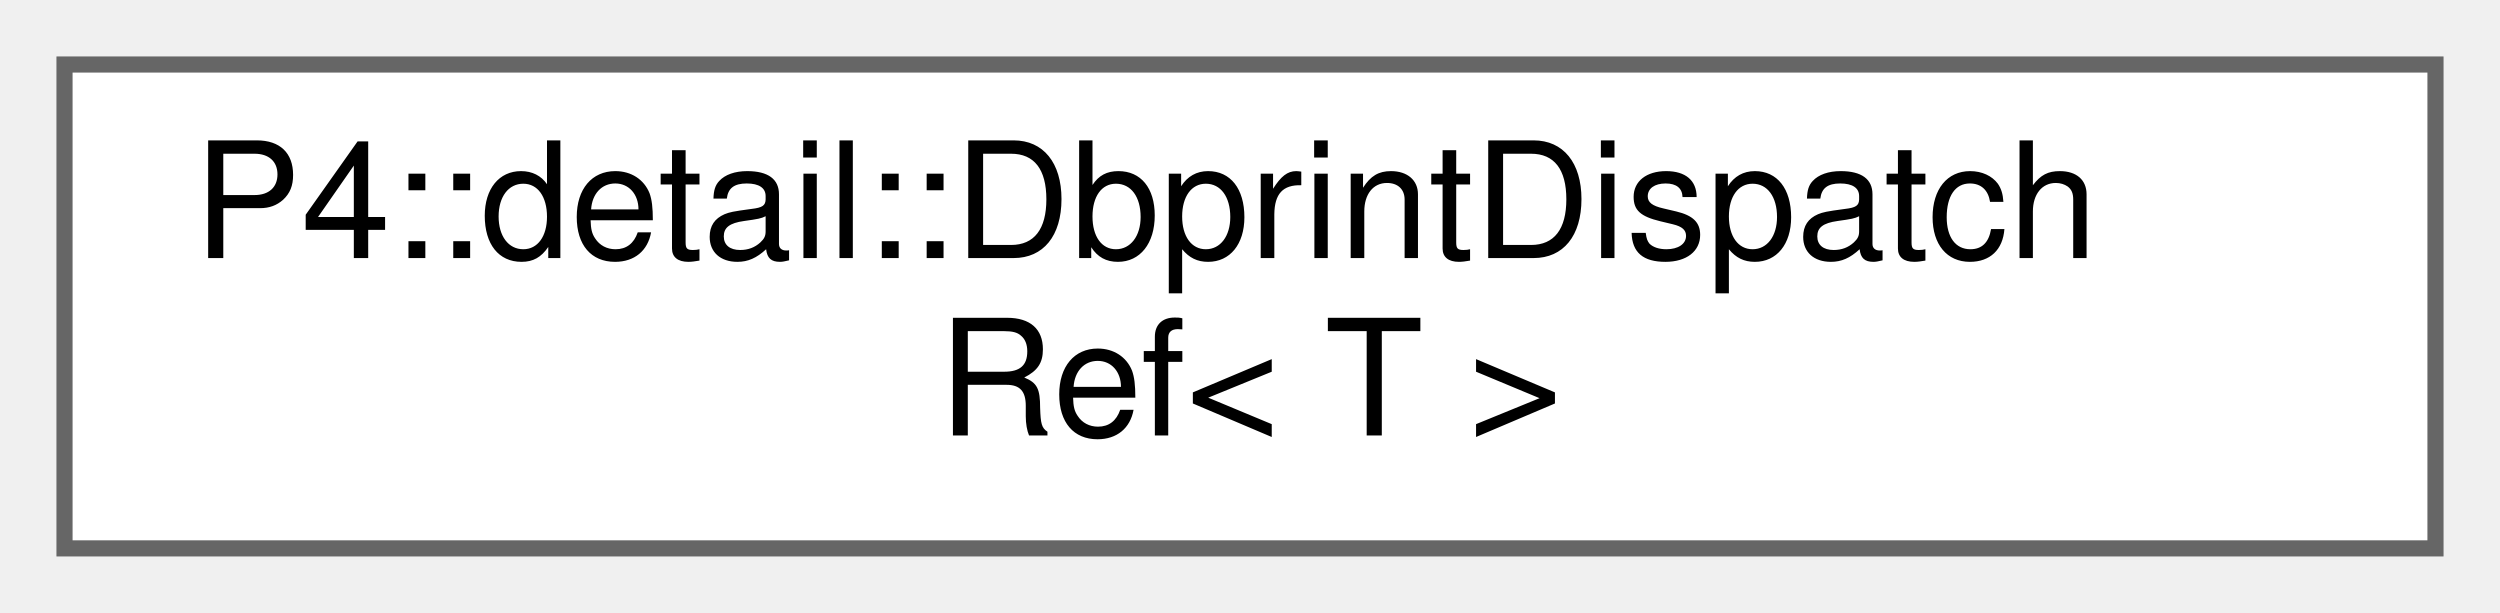
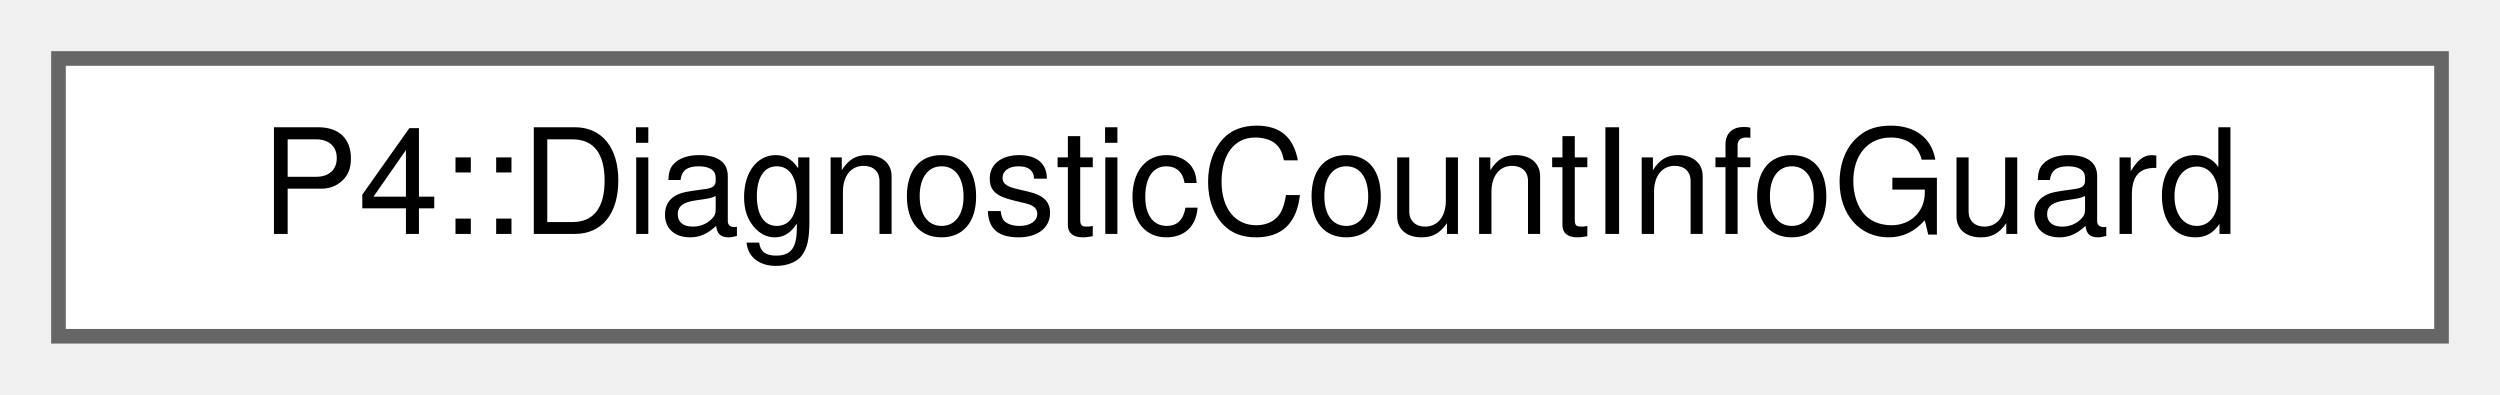
- <svg xmlns="http://www.w3.org/2000/svg" xmlns:xlink="http://www.w3.org/1999/xlink" width="155pt" height="38pt" viewBox="0.00 0.00 155.00 38.00">
-   <g id="graph0" class="graph" transform="scale(1 1) rotate(0) translate(4 34)">
+ <svg xmlns="http://www.w3.org/2000/svg" xmlns:xlink="http://www.w3.org/1999/xlink" width="171pt" height="27pt" viewBox="0.00 0.00 171.00 27.00">
+   <g id="graph0" class="graph" transform="scale(1 1) rotate(0) translate(4 23)">
    <g id="Node000000" class="node">
      <g id="a_Node000000">
-         <a xlink:href="struct_p4_1_1detail_1_1_dbprint_dispatch_ref.html" target="_top" xlink:title=" ">
-           <polygon fill="white" stroke="#666666" points="147,-30 0,-30 0,0 147,0 147,-30" />
-           <text text-anchor="start" x="8" y="-18" font-family="Helvetica,sans-Serif" font-size="10.00">P4::detail::DbprintDispatch</text>
-           <text text-anchor="middle" x="73.5" y="-7" font-family="Helvetica,sans-Serif" font-size="10.00">Ref&lt; T &gt;</text>
+         <a xlink:href="struct_p4_1_1_diagnostic_count_info_guard.html" target="_top" xlink:title=" ">
+           <polygon fill="white" stroke="#666666" points="163,-19 0,-19 0,0 163,0 163,-19" />
+           <text text-anchor="middle" x="81.5" y="-7" font-family="Helvetica,sans-Serif" font-size="10.00">P4::DiagnosticCountInfoGuard</text>
        </a>
      </g>
    </g>
  </g>
</svg>
